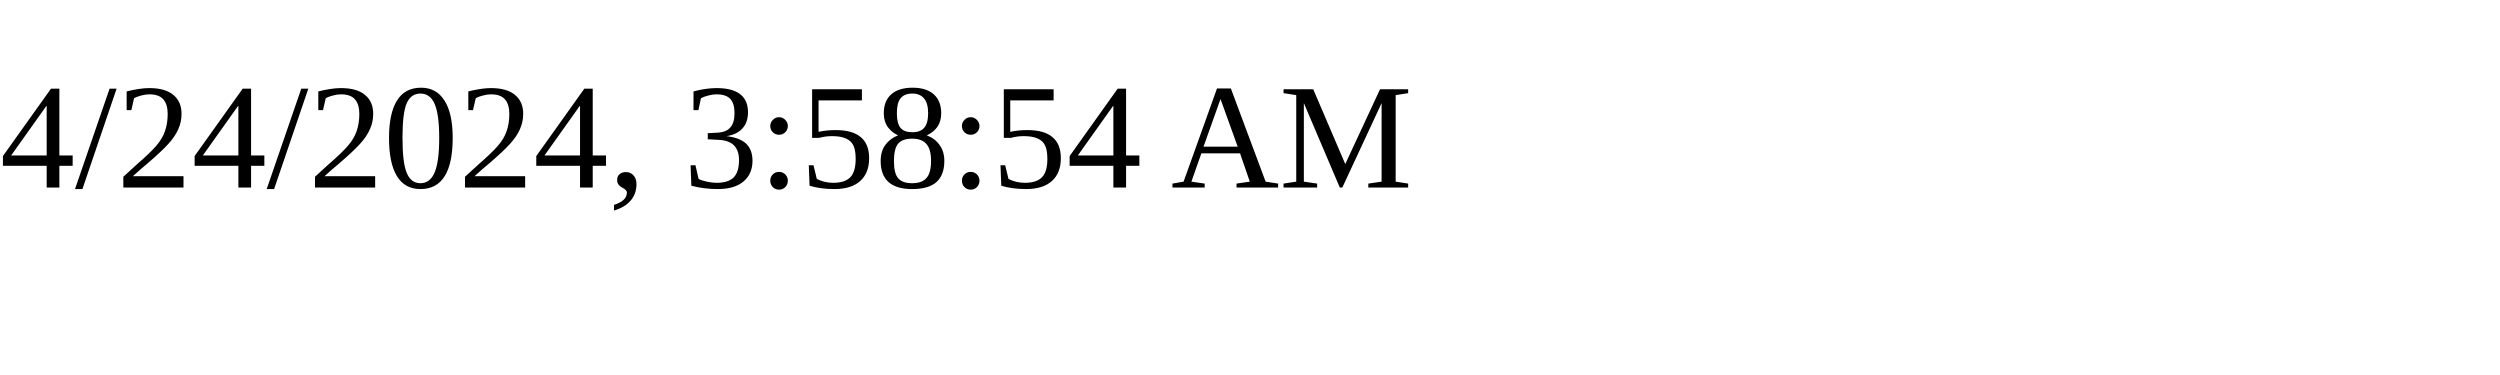
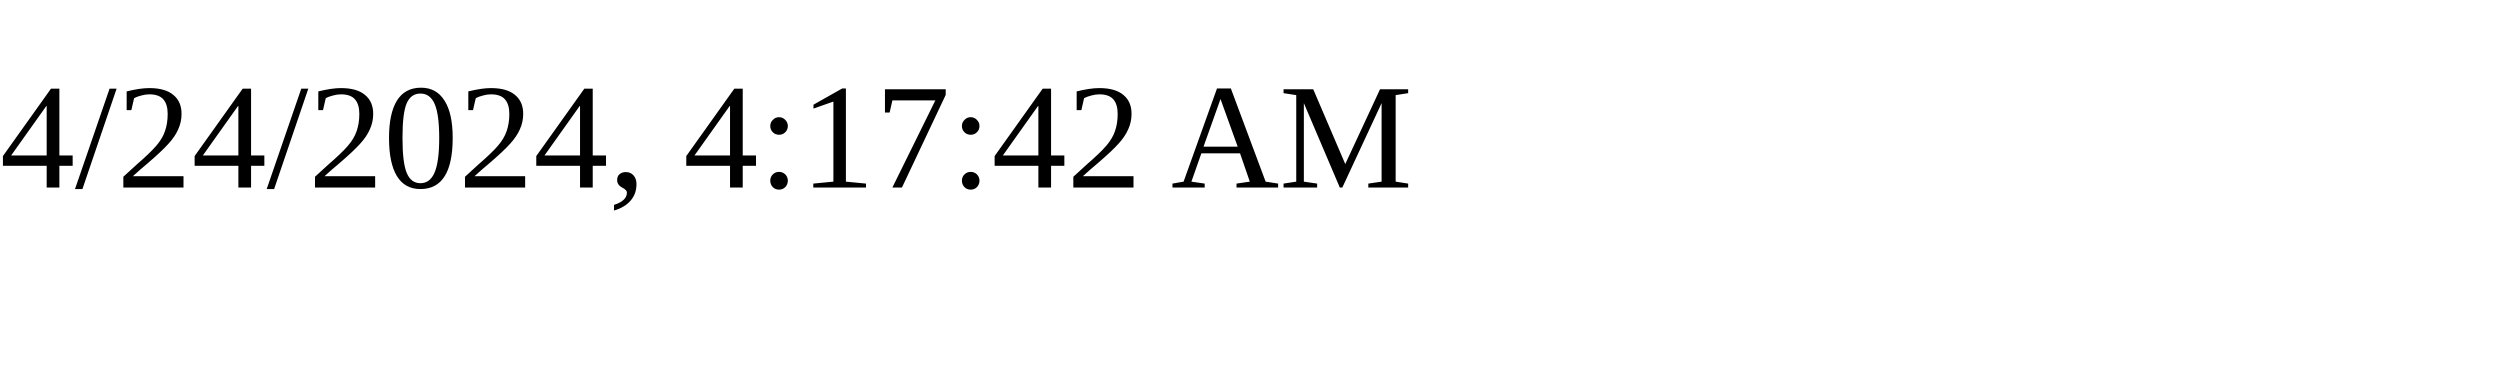
<svg xmlns="http://www.w3.org/2000/svg" height="30" width="200">
-   <text x="0" y="15">4/24/2024, 3:58:54 AM</text>
+   <text x="0" y="15">4/24/2024, 4:17:42 AM</text>
</svg>
